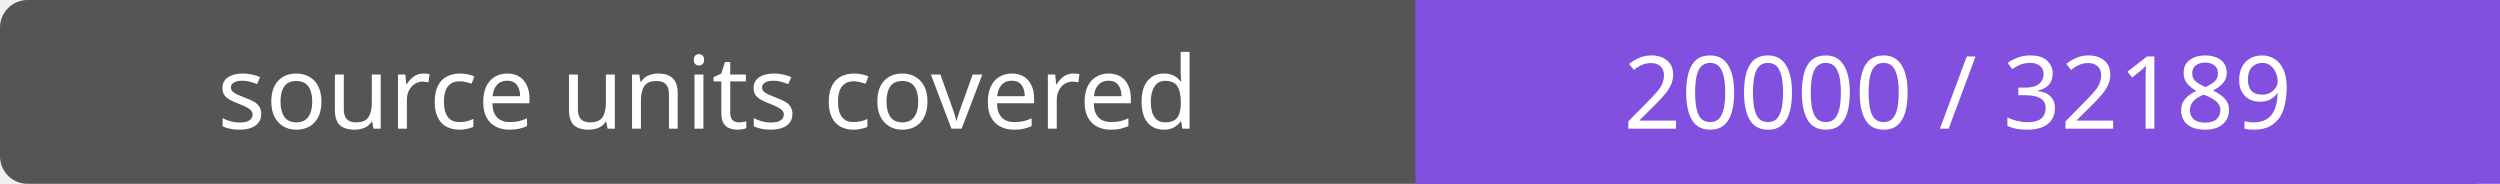
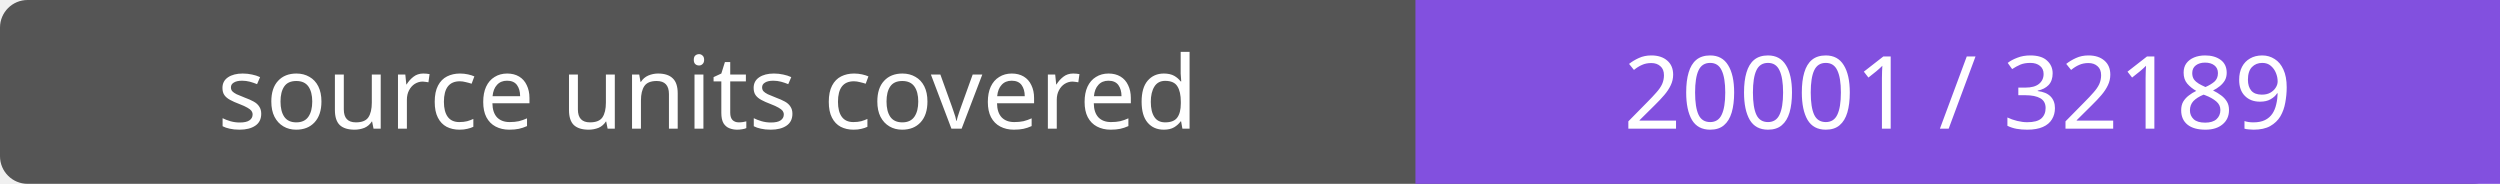
- <svg xmlns="http://www.w3.org/2000/svg" width="272" height="20" role="img" aria-label="source units covered: 20000 / 32189">
+ <svg xmlns="http://www.w3.org/2000/svg" width="272" height="20" role="img" aria-label="source units covered: 20001 / 32189">
  <rect width="272" height="20" rx="3" fill="#555" />
  <path fill="#8250df" d="M154 0h118v20H154z" />
  <g fill="#fff" text-anchor="middle" font-family="Verdana,sans-serif" font-size="11">
    <text x="77.0" y="14">source units covered</text>
-     <text x="213.0" y="14">20000 / 32189</text>
+     <text x="213.0" y="14">20001 / 32189</text>
  </g>
</svg>
